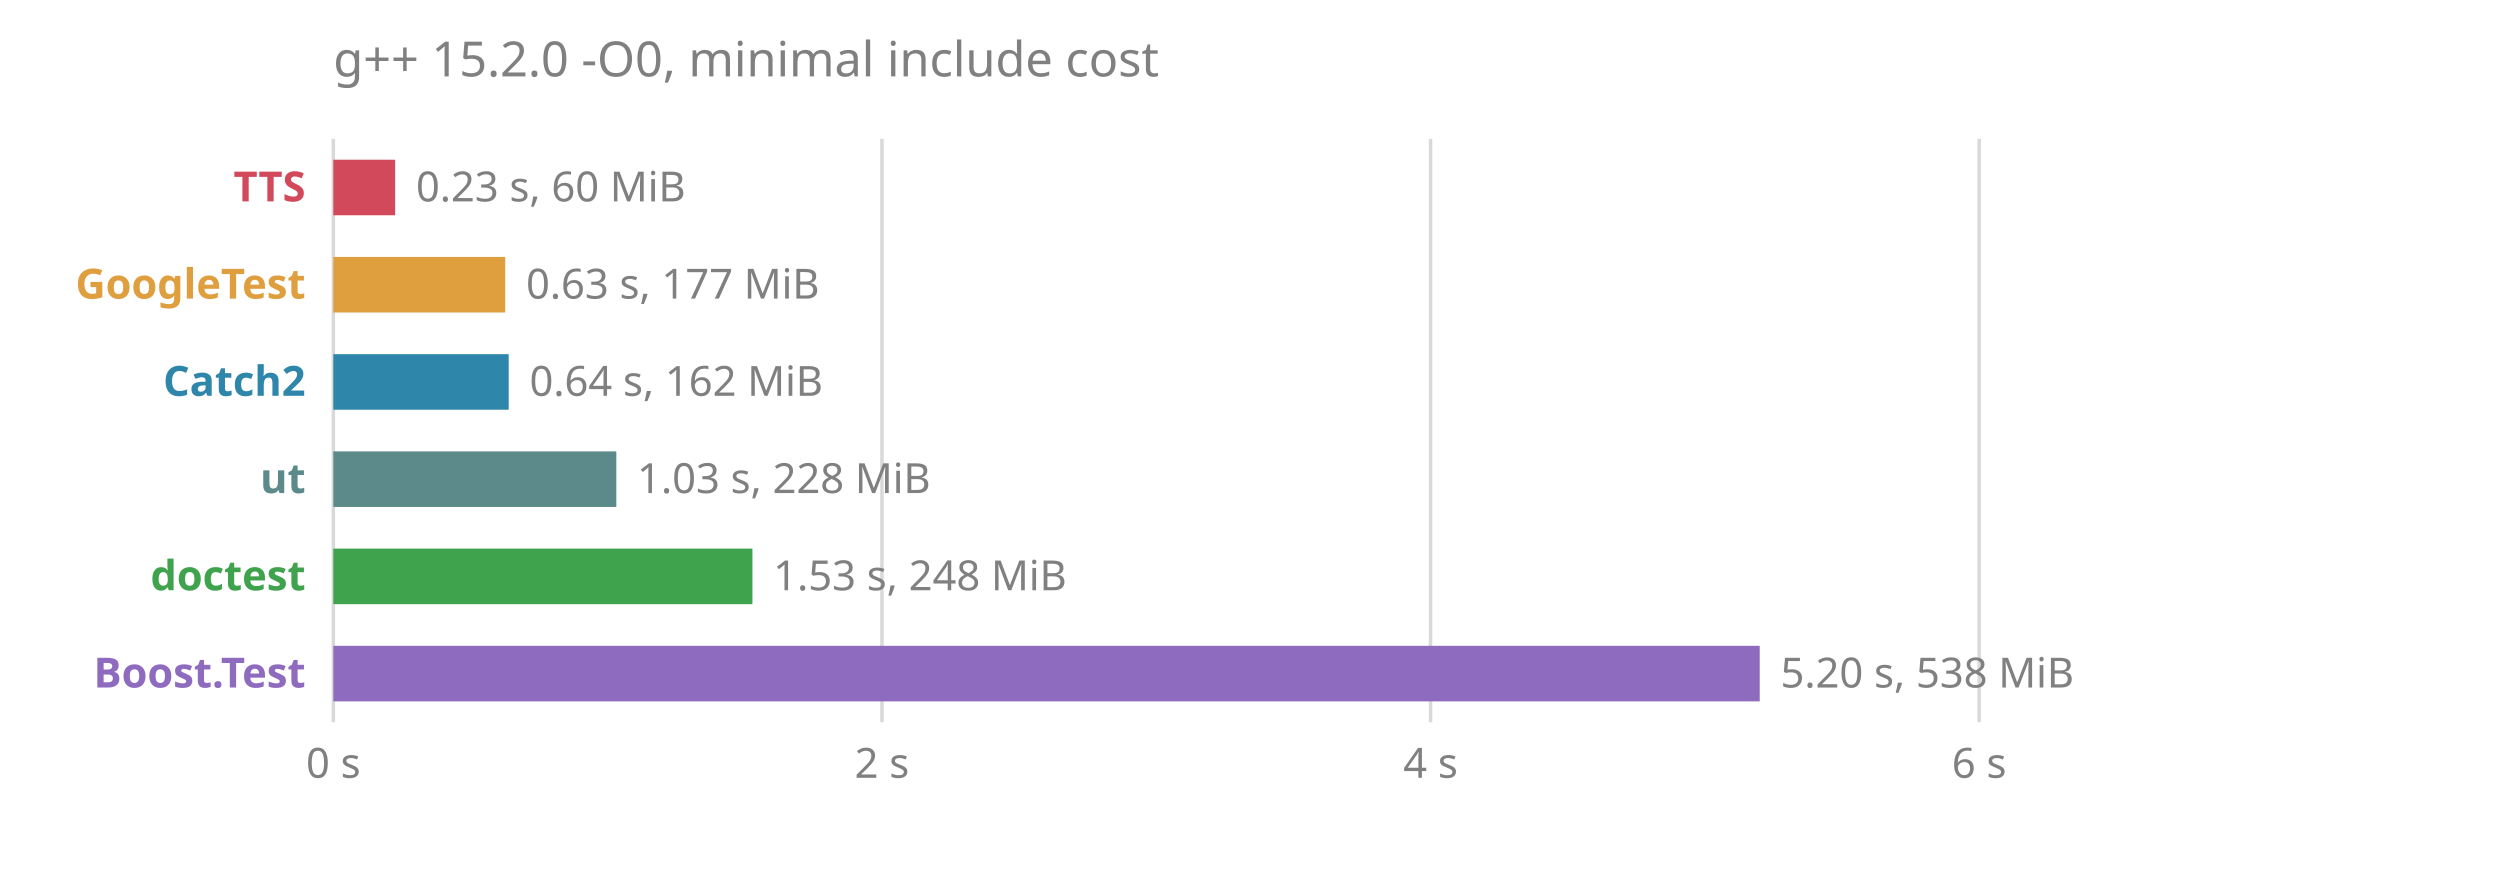
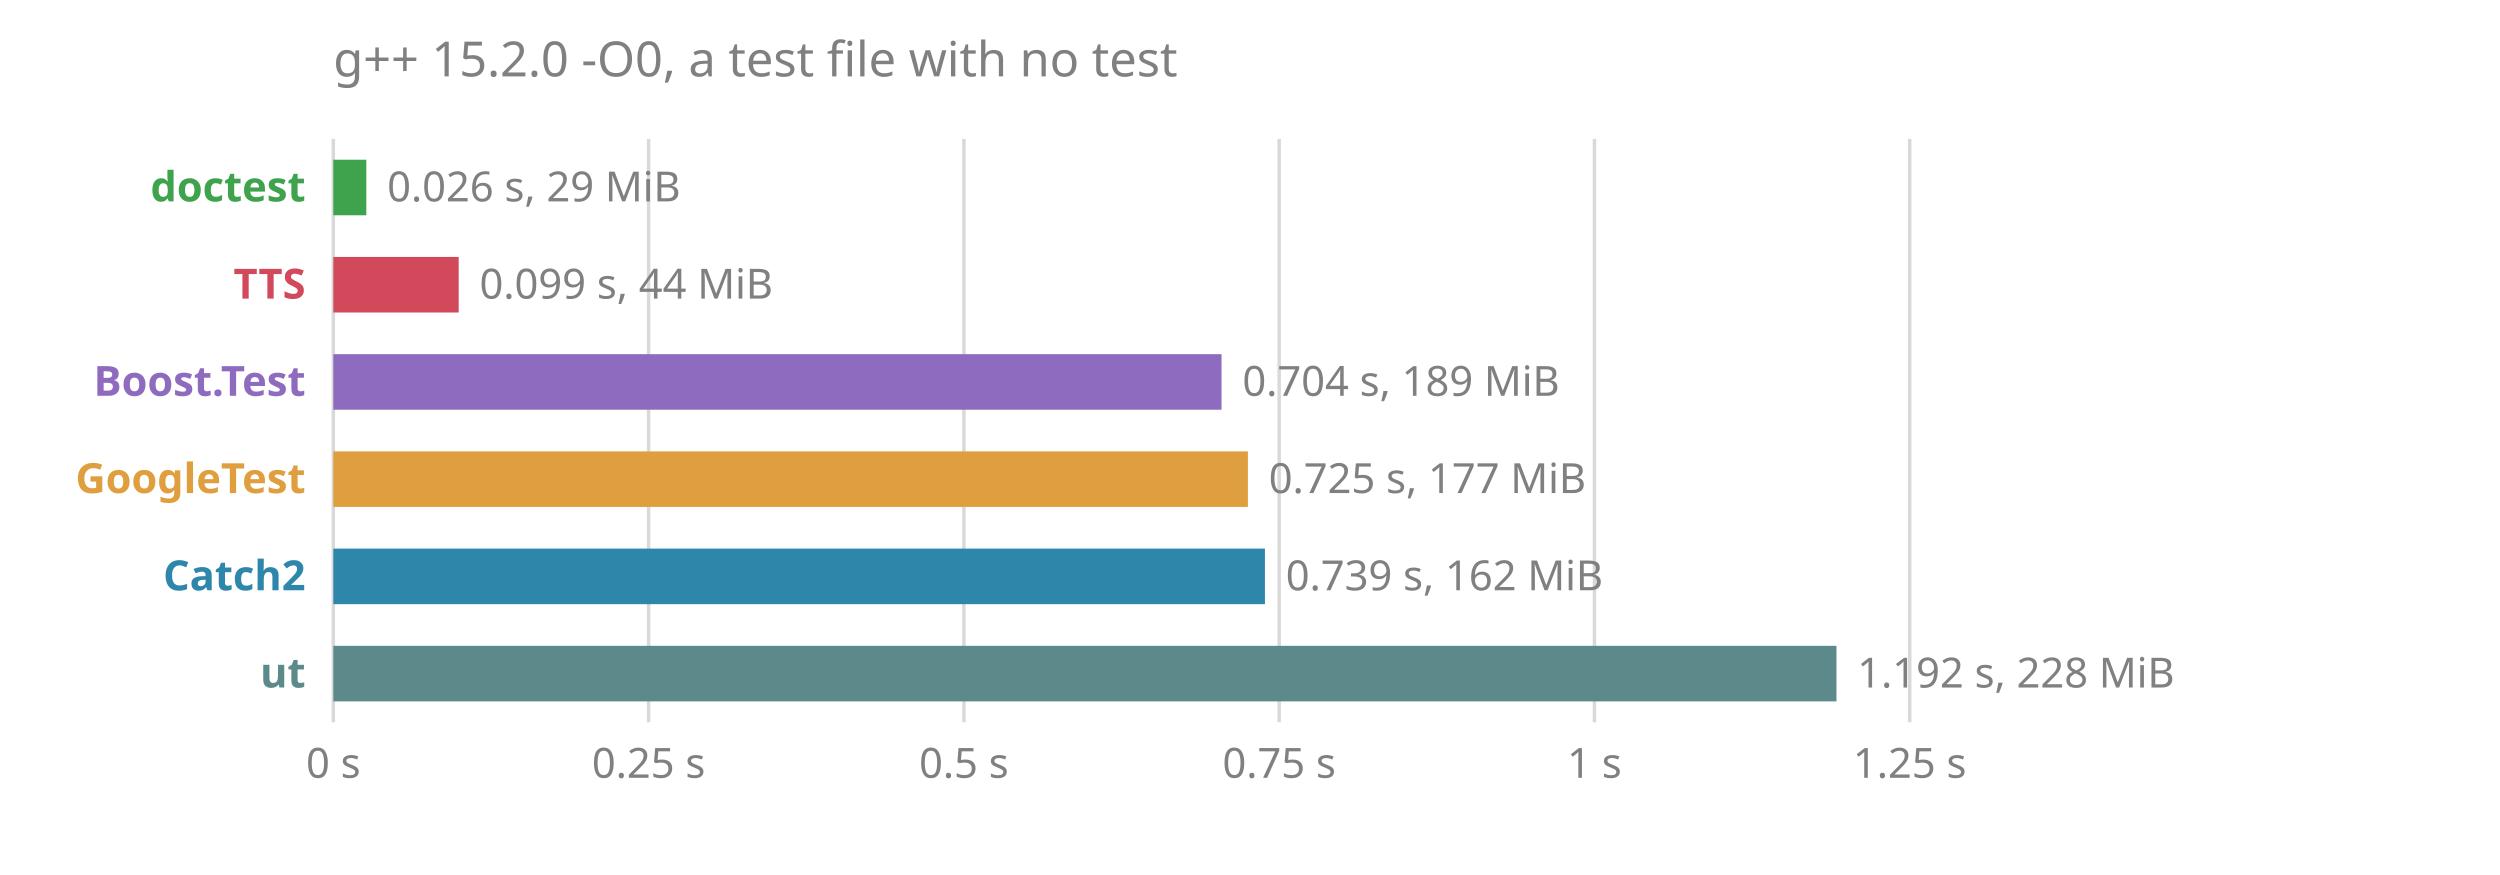
<svg xmlns="http://www.w3.org/2000/svg" viewBox="0 0 720 252" font-family="sans-serif" font-size="12">
-   <text x="96" y="22" fill="#808080" font-size="14">g++ 15.2.0 -O0, minimal include cost</text>
+   <text x="96" y="22" fill="#808080" font-size="14">g++ 15.2.0 -O0, a test file with no test</text>
  <line x1="96.0" x2="96.0" y1="40" y2="208" stroke="#808080" stroke-opacity="0.3" />
  <text x="96.0" y="224" fill="#808080" text-anchor="middle">0 s</text>
-   <line x1="254.0" x2="254.0" y1="40" y2="208" stroke="#808080" stroke-opacity="0.3" />
-   <text x="254.0" y="224" fill="#808080" text-anchor="middle">2 s</text>
-   <line x1="412.0" x2="412.0" y1="40" y2="208" stroke="#808080" stroke-opacity="0.3" />
-   <text x="412.0" y="224" fill="#808080" text-anchor="middle">4 s</text>
-   <line x1="570.0" x2="570.0" y1="40" y2="208" stroke="#808080" stroke-opacity="0.3" />
-   <text x="570.0" y="224" fill="#808080" text-anchor="middle">6 s</text>
-   <text x="88" y="58" fill="#d1495b" font-weight="bold" text-anchor="end">TTS</text>
-   <rect x="96" y="46" width="17.8" height="16" fill="#d1495b" />
-   <text x="119.8" y="58" fill="#808080">0.23 s, 60 MiB</text>
-   <text x="88" y="86" fill="#e09f3e" font-weight="bold" text-anchor="end">GoogleTest</text>
-   <rect x="96" y="74" width="49.5" height="16" fill="#e09f3e" />
-   <text x="151.5" y="86" fill="#808080">0.63 s, 177 MiB</text>
-   <text x="88" y="114" fill="#2e86ab" font-weight="bold" text-anchor="end">Catch2</text>
-   <rect x="96" y="102" width="50.5" height="16" fill="#2e86ab" />
-   <text x="152.5" y="114" fill="#808080">0.64 s, 162 MiB</text>
-   <text x="88" y="142" fill="#5c8a8a" font-weight="bold" text-anchor="end">ut</text>
-   <rect x="96" y="130" width="81.5" height="16" fill="#5c8a8a" />
-   <text x="183.5" y="142" fill="#808080">1.03 s, 228 MiB</text>
-   <text x="88" y="170" fill="#3fa34d" font-weight="bold" text-anchor="end">doctest</text>
-   <rect x="96" y="158" width="120.7" height="16" fill="#3fa34d" />
-   <text x="222.7" y="170" fill="#808080">1.53 s, 248 MiB</text>
-   <text x="88" y="198" fill="#8e6bbf" font-weight="bold" text-anchor="end">Boost.Test</text>
-   <rect x="96" y="186" width="410.8" height="16" fill="#8e6bbf" />
-   <text x="512.8" y="198" fill="#808080">5.20 s, 538 MiB</text>
+   <line x1="186.8" x2="186.8" y1="40" y2="208" stroke="#808080" stroke-opacity="0.3" />
+   <text x="186.8" y="224" fill="#808080" text-anchor="middle">0.25 s</text>
+   <line x1="277.6" x2="277.6" y1="40" y2="208" stroke="#808080" stroke-opacity="0.3" />
+   <text x="277.6" y="224" fill="#808080" text-anchor="middle">0.5 s</text>
+   <line x1="368.4" x2="368.4" y1="40" y2="208" stroke="#808080" stroke-opacity="0.3" />
+   <text x="368.4" y="224" fill="#808080" text-anchor="middle">0.75 s</text>
+   <line x1="459.2" x2="459.2" y1="40" y2="208" stroke="#808080" stroke-opacity="0.3" />
+   <text x="459.2" y="224" fill="#808080" text-anchor="middle">1 s</text>
+   <line x1="550.0" x2="550.0" y1="40" y2="208" stroke="#808080" stroke-opacity="0.3" />
+   <text x="550.0" y="224" fill="#808080" text-anchor="middle">1.25 s</text>
+   <text x="88" y="58" fill="#3fa34d" font-weight="bold" text-anchor="end">doctest</text>
+   <rect x="96" y="46" width="9.5" height="16" fill="#3fa34d" />
+   <text x="111.5" y="58" fill="#808080">0.026 s, 29 MiB</text>
+   <text x="88" y="86" fill="#d1495b" font-weight="bold" text-anchor="end">TTS</text>
+   <rect x="96" y="74" width="36.1" height="16" fill="#d1495b" />
+   <text x="138.1" y="86" fill="#808080">0.099 s, 44 MiB</text>
+   <text x="88" y="114" fill="#8e6bbf" font-weight="bold" text-anchor="end">Boost.Test</text>
+   <rect x="96" y="102" width="255.8" height="16" fill="#8e6bbf" />
+   <text x="357.8" y="114" fill="#808080">0.704 s, 189 MiB</text>
+   <text x="88" y="142" fill="#e09f3e" font-weight="bold" text-anchor="end">GoogleTest</text>
+   <rect x="96" y="130" width="263.4" height="16" fill="#e09f3e" />
+   <text x="365.4" y="142" fill="#808080">0.725 s, 177 MiB</text>
+   <text x="88" y="170" fill="#2e86ab" font-weight="bold" text-anchor="end">Catch2</text>
+   <rect x="96" y="158" width="268.3" height="16" fill="#2e86ab" />
+   <text x="370.3" y="170" fill="#808080">0.739 s, 162 MiB</text>
+   <text x="88" y="198" fill="#5c8a8a" font-weight="bold" text-anchor="end">ut</text>
+   <rect x="96" y="186" width="432.9" height="16" fill="#5c8a8a" />
+   <text x="534.9" y="198" fill="#808080">1.192 s, 228 MiB</text>
</svg>
